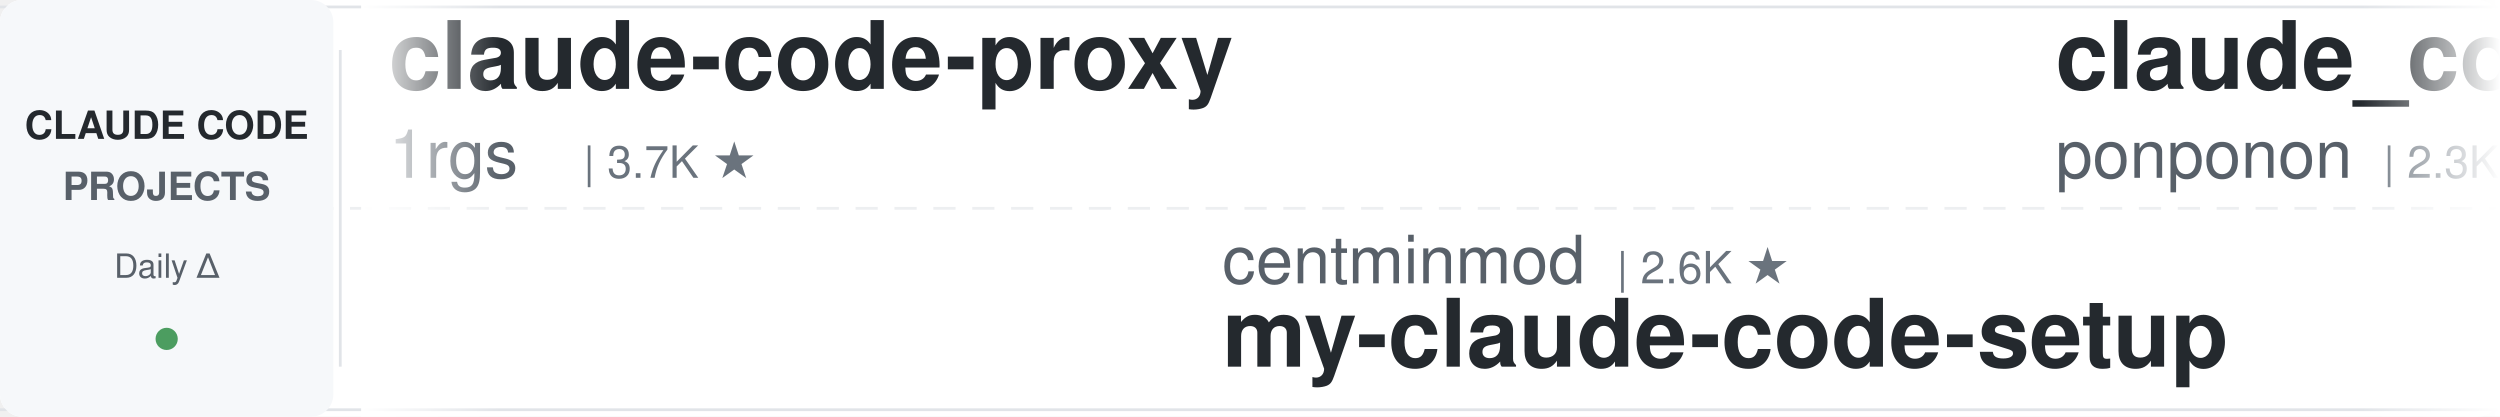
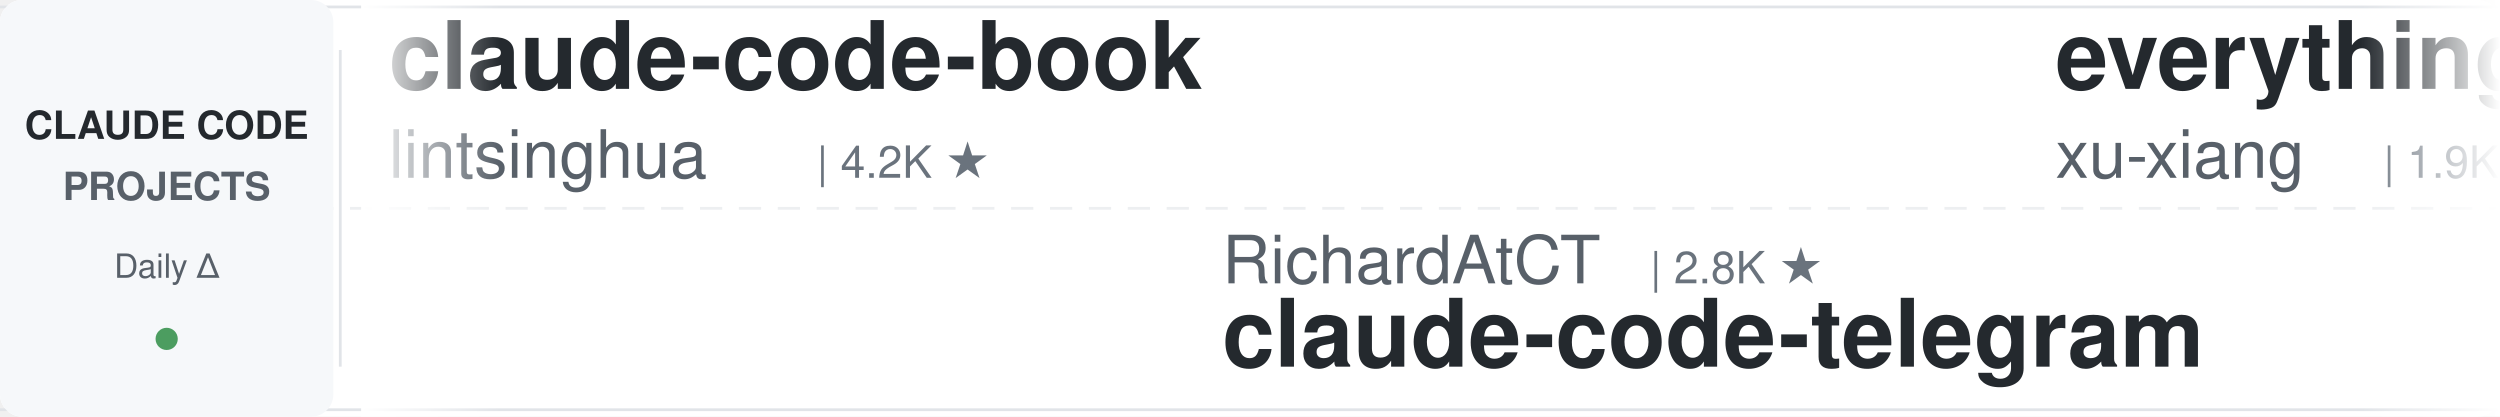
<svg xmlns="http://www.w3.org/2000/svg" width="900" height="150">
  <defs>
    <linearGradient id="leftFade" x1="0%" y1="0%" x2="100%" y2="0%">
      <stop offset="0%" style="stop-color:#ffffff;stop-opacity:1" />
      <stop offset="100%" style="stop-color:#ffffff;stop-opacity:0" />
    </linearGradient>
    <linearGradient id="rightFade" x1="0%" y1="0%" x2="100%" y2="0%">
      <stop offset="0%" style="stop-color:#ffffff;stop-opacity:0" />
      <stop offset="100%" style="stop-color:#ffffff;stop-opacity:1" />
    </linearGradient>
  </defs>
  <rect width="900" height="150" fill="#ffffff" rx="8" />
  <rect x="0" y="2" width="900" height="1" fill="#e1e4e8" />
  <rect x="0" y="147" width="900" height="1" fill="#e1e4e8" />
  <line x1="0" y1="75" x2="900" y2="75" stroke="#e1e4e8" stroke-width="1" stroke-dasharray="8 6" opacity="0.6" />
  <rect x="0" y="0" width="120" height="150" fill="#f6f8fa" rx="8" />
  <text x="60" y="50" font-family="-apple-system, BlinkMacSystemFont, 'Segoe UI', Helvetica, Arial, sans-serif" font-size="14" font-weight="600" fill="#24292e" text-anchor="middle">CLAUDE CODE</text>
  <text x="60" y="72" font-family="-apple-system, BlinkMacSystemFont, 'Segoe UI', Helvetica, Arial, sans-serif" font-size="14" font-weight="600" fill="#586069" text-anchor="middle">PROJECTS</text>
  <text x="60" y="100" font-family="-apple-system, BlinkMacSystemFont, 'Segoe UI', Helvetica, Arial, sans-serif" font-size="12" font-weight="500" fill="#586069" text-anchor="middle">Daily Δ</text>
  <circle cx="60" cy="122" r="4" fill="#22863a" opacity="0.8" />
  <rect x="122" y="18" width="1" height="114" fill="#e1e4e8" />
  <clipPath id="tickerClip">
    <rect x="130" y="0" width="770" height="150" />
  </clipPath>
  <g clip-path="url(#tickerClip)">
    <g id="tickerItems">
      <animateTransform attributeName="transform" attributeType="XML" type="translate" from="0 0" to="-3000 0" dur="54s" repeatCount="indefinite" />
      <g transform="translate(0, 0)">
-         <text x="140" y="32" font-family="-apple-system, BlinkMacSystemFont, 'Segoe UI', Helvetica, Arial, sans-serif" font-size="34" font-weight="600" fill="#24292e">claude-code-proxy</text>
-         <text x="140" y="64" font-family="-apple-system, BlinkMacSystemFont, 'Segoe UI', Helvetica, Arial, sans-serif" font-size="24" font-weight="400" fill="#586069">1rgs</text>
-         <text x="210" y="64" font-family="-apple-system, BlinkMacSystemFont, 'Segoe UI', Helvetica, Arial, sans-serif" font-size="16" font-weight="500" fill="#6a737d">| 3.7K ★</text>
+         <text x="140" y="32" font-family="-apple-system, BlinkMacSystemFont, 'Segoe UI', Helvetica, Arial, sans-serif" font-size="34" font-weight="600" fill="#24292e">claude-code-book</text>
+         <text x="140" y="64" font-family="-apple-system, BlinkMacSystemFont, 'Segoe UI', Helvetica, Arial, sans-serif" font-size="24" font-weight="400" fill="#586069">lintsinghua</text>
+         <text x="294" y="64" font-family="-apple-system, BlinkMacSystemFont, 'Segoe UI', Helvetica, Arial, sans-serif" font-size="16" font-weight="500" fill="#6a737d">| 4.2K ★</text>
      </g>
      <g transform="translate(300, 0)">
+         <text x="140" y="102" font-family="-apple-system, BlinkMacSystemFont, 'Segoe UI', Helvetica, Arial, sans-serif" font-size="24" font-weight="400" fill="#586069">RichardAtCT</text>
+         <text x="294" y="102" font-family="-apple-system, BlinkMacSystemFont, 'Segoe UI', Helvetica, Arial, sans-serif" font-size="16" font-weight="500" fill="#6a737d">| 2.8K ★</text>
+         <text x="140" y="132" font-family="-apple-system, BlinkMacSystemFont, 'Segoe UI', Helvetica, Arial, sans-serif" font-size="34" font-weight="600" fill="#24292e">claude-code-telegram</text>
+       </g>
+       <g transform="translate(600, 0)">
+         <text x="140" y="32" font-family="-apple-system, BlinkMacSystemFont, 'Segoe UI', Helvetica, Arial, sans-serif" font-size="34" font-weight="600" fill="#24292e">everything-claude-code-z...</text>
+         <text x="140" y="64" font-family="-apple-system, BlinkMacSystemFont, 'Segoe UI', Helvetica, Arial, sans-serif" font-size="24" font-weight="400" fill="#586069">xu-xiang</text>
+         <text x="258" y="64" font-family="-apple-system, BlinkMacSystemFont, 'Segoe UI', Helvetica, Arial, sans-serif" font-size="16" font-weight="500" fill="#6a737d">| 1.9K ★</text>
+       </g>
+       <g transform="translate(900, 0)">
        <text x="140" y="102" font-family="-apple-system, BlinkMacSystemFont, 'Segoe UI', Helvetica, Arial, sans-serif" font-size="24" font-weight="400" fill="#586069">centminmod</text>
        <text x="282" y="102" font-family="-apple-system, BlinkMacSystemFont, 'Segoe UI', Helvetica, Arial, sans-serif" font-size="16" font-weight="500" fill="#6a737d">| 2.6K ★</text>
        <text x="140" y="132" font-family="-apple-system, BlinkMacSystemFont, 'Segoe UI', Helvetica, Arial, sans-serif" font-size="34" font-weight="600" fill="#24292e">my-claude-code-setup</text>
      </g>
-       <g transform="translate(600, 0)">
-         <text x="140" y="32" font-family="-apple-system, BlinkMacSystemFont, 'Segoe UI', Helvetica, Arial, sans-serif" font-size="34" font-weight="600" fill="#24292e">claude_code_src</text>
-         <text x="140" y="64" font-family="-apple-system, BlinkMacSystemFont, 'Segoe UI', Helvetica, Arial, sans-serif" font-size="24" font-weight="400" fill="#586069">ponponon</text>
-         <text x="258" y="64" font-family="-apple-system, BlinkMacSystemFont, 'Segoe UI', Helvetica, Arial, sans-serif" font-size="16" font-weight="500" fill="#6a737d">| 2.3K ★</text>
-       </g>
-       <g transform="translate(900, 0)">
-         <text x="140" y="102" font-family="-apple-system, BlinkMacSystemFont, 'Segoe UI', Helvetica, Arial, sans-serif" font-size="24" font-weight="400" fill="#586069">hangsman</text>
-         <text x="258" y="102" font-family="-apple-system, BlinkMacSystemFont, 'Segoe UI', Helvetica, Arial, sans-serif" font-size="16" font-weight="500" fill="#6a737d">| 794 ★</text>
-         <text x="140" y="132" font-family="-apple-system, BlinkMacSystemFont, 'Segoe UI', Helvetica, Arial, sans-serif" font-size="34" font-weight="600" fill="#24292e">claude-code-source</text>
-       </g>
      <g transform="translate(1200, 0)">
-         <text x="140" y="32" font-family="-apple-system, BlinkMacSystemFont, 'Segoe UI', Helvetica, Arial, sans-serif" font-size="34" font-weight="600" fill="#24292e">claude-code-guide</text>
-         <text x="140" y="64" font-family="-apple-system, BlinkMacSystemFont, 'Segoe UI', Helvetica, Arial, sans-serif" font-size="24" font-weight="400" fill="#586069">Cranot</text>
-         <text x="234" y="64" font-family="-apple-system, BlinkMacSystemFont, 'Segoe UI', Helvetica, Arial, sans-serif" font-size="16" font-weight="500" fill="#6a737d">| 2.9K ★</text>
+         <text x="140" y="32" font-family="-apple-system, BlinkMacSystemFont, 'Segoe UI', Helvetica, Arial, sans-serif" font-size="34" font-weight="600" fill="#24292e">claude-code-hooks-master...</text>
+         <text x="140" y="64" font-family="-apple-system, BlinkMacSystemFont, 'Segoe UI', Helvetica, Arial, sans-serif" font-size="24" font-weight="400" fill="#586069">disler</text>
+         <text x="234" y="64" font-family="-apple-system, BlinkMacSystemFont, 'Segoe UI', Helvetica, Arial, sans-serif" font-size="16" font-weight="500" fill="#6a737d">| 3.9K ★</text>
      </g>
      <g transform="translate(1500, 0)">
-         <text x="140" y="102" font-family="-apple-system, BlinkMacSystemFont, 'Segoe UI', Helvetica, Arial, sans-serif" font-size="24" font-weight="400" fill="#586069">huangjia2019</text>
-         <text x="306" y="102" font-family="-apple-system, BlinkMacSystemFont, 'Segoe UI', Helvetica, Arial, sans-serif" font-size="16" font-weight="500" fill="#6a737d">| 1.1K ★</text>
-         <text x="140" y="132" font-family="-apple-system, BlinkMacSystemFont, 'Segoe UI', Helvetica, Arial, sans-serif" font-size="34" font-weight="600" fill="#24292e">claude-code-engineering</text>
+         <text x="140" y="102" font-family="-apple-system, BlinkMacSystemFont, 'Segoe UI', Helvetica, Arial, sans-serif" font-size="24" font-weight="400" fill="#586069">anthropics</text>
+         <text x="282" y="102" font-family="-apple-system, BlinkMacSystemFont, 'Segoe UI', Helvetica, Arial, sans-serif" font-size="16" font-weight="500" fill="#6a737d">| 973 ★</text>
+         <text x="140" y="132" font-family="-apple-system, BlinkMacSystemFont, 'Segoe UI', Helvetica, Arial, sans-serif" font-size="34" font-weight="600" fill="#24292e">claude-code-base-action</text>
      </g>
      <g transform="translate(1800, 0)">
-         <text x="140" y="32" font-family="-apple-system, BlinkMacSystemFont, 'Segoe UI', Helvetica, Arial, sans-serif" font-size="34" font-weight="600" fill="#24292e">Claude-Code-Source-Study</text>
-         <text x="140" y="64" font-family="-apple-system, BlinkMacSystemFont, 'Segoe UI', Helvetica, Arial, sans-serif" font-size="24" font-weight="400" fill="#586069">luyao618</text>
-         <text x="258" y="64" font-family="-apple-system, BlinkMacSystemFont, 'Segoe UI', Helvetica, Arial, sans-serif" font-size="16" font-weight="500" fill="#6a737d">| 1.7K ★</text>
+         <text x="140" y="32" font-family="-apple-system, BlinkMacSystemFont, 'Segoe UI', Helvetica, Arial, sans-serif" font-size="34" font-weight="600" fill="#24292e">claude-code-hub</text>
+         <text x="140" y="64" font-family="-apple-system, BlinkMacSystemFont, 'Segoe UI', Helvetica, Arial, sans-serif" font-size="24" font-weight="400" fill="#586069">ding113</text>
+         <text x="246" y="64" font-family="-apple-system, BlinkMacSystemFont, 'Segoe UI', Helvetica, Arial, sans-serif" font-size="16" font-weight="500" fill="#6a737d">| 3.4K ★</text>
      </g>
      <g transform="translate(2100, 0)">
-         <text x="140" y="102" font-family="-apple-system, BlinkMacSystemFont, 'Segoe UI', Helvetica, Arial, sans-serif" font-size="24" font-weight="400" fill="#586069">AICoderTudou</text>
-         <text x="306" y="102" font-family="-apple-system, BlinkMacSystemFont, 'Segoe UI', Helvetica, Arial, sans-serif" font-size="16" font-weight="500" fill="#6a737d">| 495 ★</text>
-         <text x="140" y="132" font-family="-apple-system, BlinkMacSystemFont, 'Segoe UI', Helvetica, Arial, sans-serif" font-size="34" font-weight="600" fill="#24292e">claude-code-tudou</text>
+         <text x="140" y="102" font-family="-apple-system, BlinkMacSystemFont, 'Segoe UI', Helvetica, Arial, sans-serif" font-size="24" font-weight="400" fill="#586069">luyao618</text>
+         <text x="258" y="102" font-family="-apple-system, BlinkMacSystemFont, 'Segoe UI', Helvetica, Arial, sans-serif" font-size="16" font-weight="500" fill="#6a737d">| 1.7K ★</text>
+         <text x="140" y="132" font-family="-apple-system, BlinkMacSystemFont, 'Segoe UI', Helvetica, Arial, sans-serif" font-size="34" font-weight="600" fill="#24292e">Claude-Code-Source-Study</text>
      </g>
      <g transform="translate(2400, 0)">
-         <text x="140" y="32" font-family="-apple-system, BlinkMacSystemFont, 'Segoe UI', Helvetica, Arial, sans-serif" font-size="34" font-weight="600" fill="#24292e">claude-code-security-rev...</text>
-         <text x="140" y="64" font-family="-apple-system, BlinkMacSystemFont, 'Segoe UI', Helvetica, Arial, sans-serif" font-size="24" font-weight="400" fill="#586069">anthropics</text>
-         <text x="282" y="64" font-family="-apple-system, BlinkMacSystemFont, 'Segoe UI', Helvetica, Arial, sans-serif" font-size="16" font-weight="500" fill="#6a737d">| 6.2K ★</text>
+         <text x="140" y="32" font-family="-apple-system, BlinkMacSystemFont, 'Segoe UI', Helvetica, Arial, sans-serif" font-size="34" font-weight="600" fill="#24292e">andrej-karpathy-skills</text>
+         <text x="140" y="64" font-family="-apple-system, BlinkMacSystemFont, 'Segoe UI', Helvetica, Arial, sans-serif" font-size="24" font-weight="400" fill="#586069">multica-ai</text>
+         <text x="282" y="64" font-family="-apple-system, BlinkMacSystemFont, 'Segoe UI', Helvetica, Arial, sans-serif" font-size="16" font-weight="500" fill="#6a737d">| 211.8K ★</text>
      </g>
      <g transform="translate(2700, 0)">
-         <text x="140" y="102" font-family="-apple-system, BlinkMacSystemFont, 'Segoe UI', Helvetica, Arial, sans-serif" font-size="24" font-weight="400" fill="#586069">nicedreamzapp</text>
-         <text x="318" y="102" font-family="-apple-system, BlinkMacSystemFont, 'Segoe UI', Helvetica, Arial, sans-serif" font-size="16" font-weight="500" fill="#6a737d">| 3.3K ★</text>
-         <text x="140" y="132" font-family="-apple-system, BlinkMacSystemFont, 'Segoe UI', Helvetica, Arial, sans-serif" font-size="34" font-weight="600" fill="#24292e">claude-code-local</text>
+         <text x="140" y="102" font-family="-apple-system, BlinkMacSystemFont, 'Segoe UI', Helvetica, Arial, sans-serif" font-size="24" font-weight="400" fill="#586069">LING71671</text>
+         <text x="270" y="102" font-family="-apple-system, BlinkMacSystemFont, 'Segoe UI', Helvetica, Arial, sans-serif" font-size="16" font-weight="500" fill="#6a737d">| 948 ★</text>
+         <text x="140" y="132" font-family="-apple-system, BlinkMacSystemFont, 'Segoe UI', Helvetica, Arial, sans-serif" font-size="34" font-weight="600" fill="#24292e">Open-ClaudeCode</text>
      </g>
      <g transform="translate(3000, 0)">
-         <text x="140" y="32" font-family="-apple-system, BlinkMacSystemFont, 'Segoe UI', Helvetica, Arial, sans-serif" font-size="34" font-weight="600" fill="#24292e">claude-code-proxy</text>
-         <text x="140" y="64" font-family="-apple-system, BlinkMacSystemFont, 'Segoe UI', Helvetica, Arial, sans-serif" font-size="24" font-weight="400" fill="#586069">1rgs</text>
-         <text x="210" y="64" font-family="-apple-system, BlinkMacSystemFont, 'Segoe UI', Helvetica, Arial, sans-serif" font-size="16" font-weight="500" fill="#6a737d">| 3.7K ★</text>
+         <text x="140" y="32" font-family="-apple-system, BlinkMacSystemFont, 'Segoe UI', Helvetica, Arial, sans-serif" font-size="34" font-weight="600" fill="#24292e">claude-code-book</text>
+         <text x="140" y="64" font-family="-apple-system, BlinkMacSystemFont, 'Segoe UI', Helvetica, Arial, sans-serif" font-size="24" font-weight="400" fill="#586069">lintsinghua</text>
+         <text x="294" y="64" font-family="-apple-system, BlinkMacSystemFont, 'Segoe UI', Helvetica, Arial, sans-serif" font-size="16" font-weight="500" fill="#6a737d">| 4.2K ★</text>
      </g>
      <g transform="translate(3300, 0)">
+         <text x="140" y="102" font-family="-apple-system, BlinkMacSystemFont, 'Segoe UI', Helvetica, Arial, sans-serif" font-size="24" font-weight="400" fill="#586069">RichardAtCT</text>
+         <text x="294" y="102" font-family="-apple-system, BlinkMacSystemFont, 'Segoe UI', Helvetica, Arial, sans-serif" font-size="16" font-weight="500" fill="#6a737d">| 2.8K ★</text>
+         <text x="140" y="132" font-family="-apple-system, BlinkMacSystemFont, 'Segoe UI', Helvetica, Arial, sans-serif" font-size="34" font-weight="600" fill="#24292e">claude-code-telegram</text>
+       </g>
+       <g transform="translate(3600, 0)">
+         <text x="140" y="32" font-family="-apple-system, BlinkMacSystemFont, 'Segoe UI', Helvetica, Arial, sans-serif" font-size="34" font-weight="600" fill="#24292e">everything-claude-code-z...</text>
+         <text x="140" y="64" font-family="-apple-system, BlinkMacSystemFont, 'Segoe UI', Helvetica, Arial, sans-serif" font-size="24" font-weight="400" fill="#586069">xu-xiang</text>
+         <text x="258" y="64" font-family="-apple-system, BlinkMacSystemFont, 'Segoe UI', Helvetica, Arial, sans-serif" font-size="16" font-weight="500" fill="#6a737d">| 1.9K ★</text>
+       </g>
+       <g transform="translate(3900, 0)">
        <text x="140" y="102" font-family="-apple-system, BlinkMacSystemFont, 'Segoe UI', Helvetica, Arial, sans-serif" font-size="24" font-weight="400" fill="#586069">centminmod</text>
        <text x="282" y="102" font-family="-apple-system, BlinkMacSystemFont, 'Segoe UI', Helvetica, Arial, sans-serif" font-size="16" font-weight="500" fill="#6a737d">| 2.6K ★</text>
        <text x="140" y="132" font-family="-apple-system, BlinkMacSystemFont, 'Segoe UI', Helvetica, Arial, sans-serif" font-size="34" font-weight="600" fill="#24292e">my-claude-code-setup</text>
-       </g>
-       <g transform="translate(3600, 0)">
-         <text x="140" y="32" font-family="-apple-system, BlinkMacSystemFont, 'Segoe UI', Helvetica, Arial, sans-serif" font-size="34" font-weight="600" fill="#24292e">claude_code_src</text>
-         <text x="140" y="64" font-family="-apple-system, BlinkMacSystemFont, 'Segoe UI', Helvetica, Arial, sans-serif" font-size="24" font-weight="400" fill="#586069">ponponon</text>
-         <text x="258" y="64" font-family="-apple-system, BlinkMacSystemFont, 'Segoe UI', Helvetica, Arial, sans-serif" font-size="16" font-weight="500" fill="#6a737d">| 2.3K ★</text>
-       </g>
-       <g transform="translate(3900, 0)">
-         <text x="140" y="102" font-family="-apple-system, BlinkMacSystemFont, 'Segoe UI', Helvetica, Arial, sans-serif" font-size="24" font-weight="400" fill="#586069">hangsman</text>
-         <text x="258" y="102" font-family="-apple-system, BlinkMacSystemFont, 'Segoe UI', Helvetica, Arial, sans-serif" font-size="16" font-weight="500" fill="#6a737d">| 794 ★</text>
-         <text x="140" y="132" font-family="-apple-system, BlinkMacSystemFont, 'Segoe UI', Helvetica, Arial, sans-serif" font-size="34" font-weight="600" fill="#24292e">claude-code-source</text>
      </g>
    </g>
  </g>
  <rect x="130" y="0" width="50" height="150" fill="url(#leftFade)" />
  <rect x="850" y="0" width="50" height="150" fill="url(#rightFade)" />
</svg>
